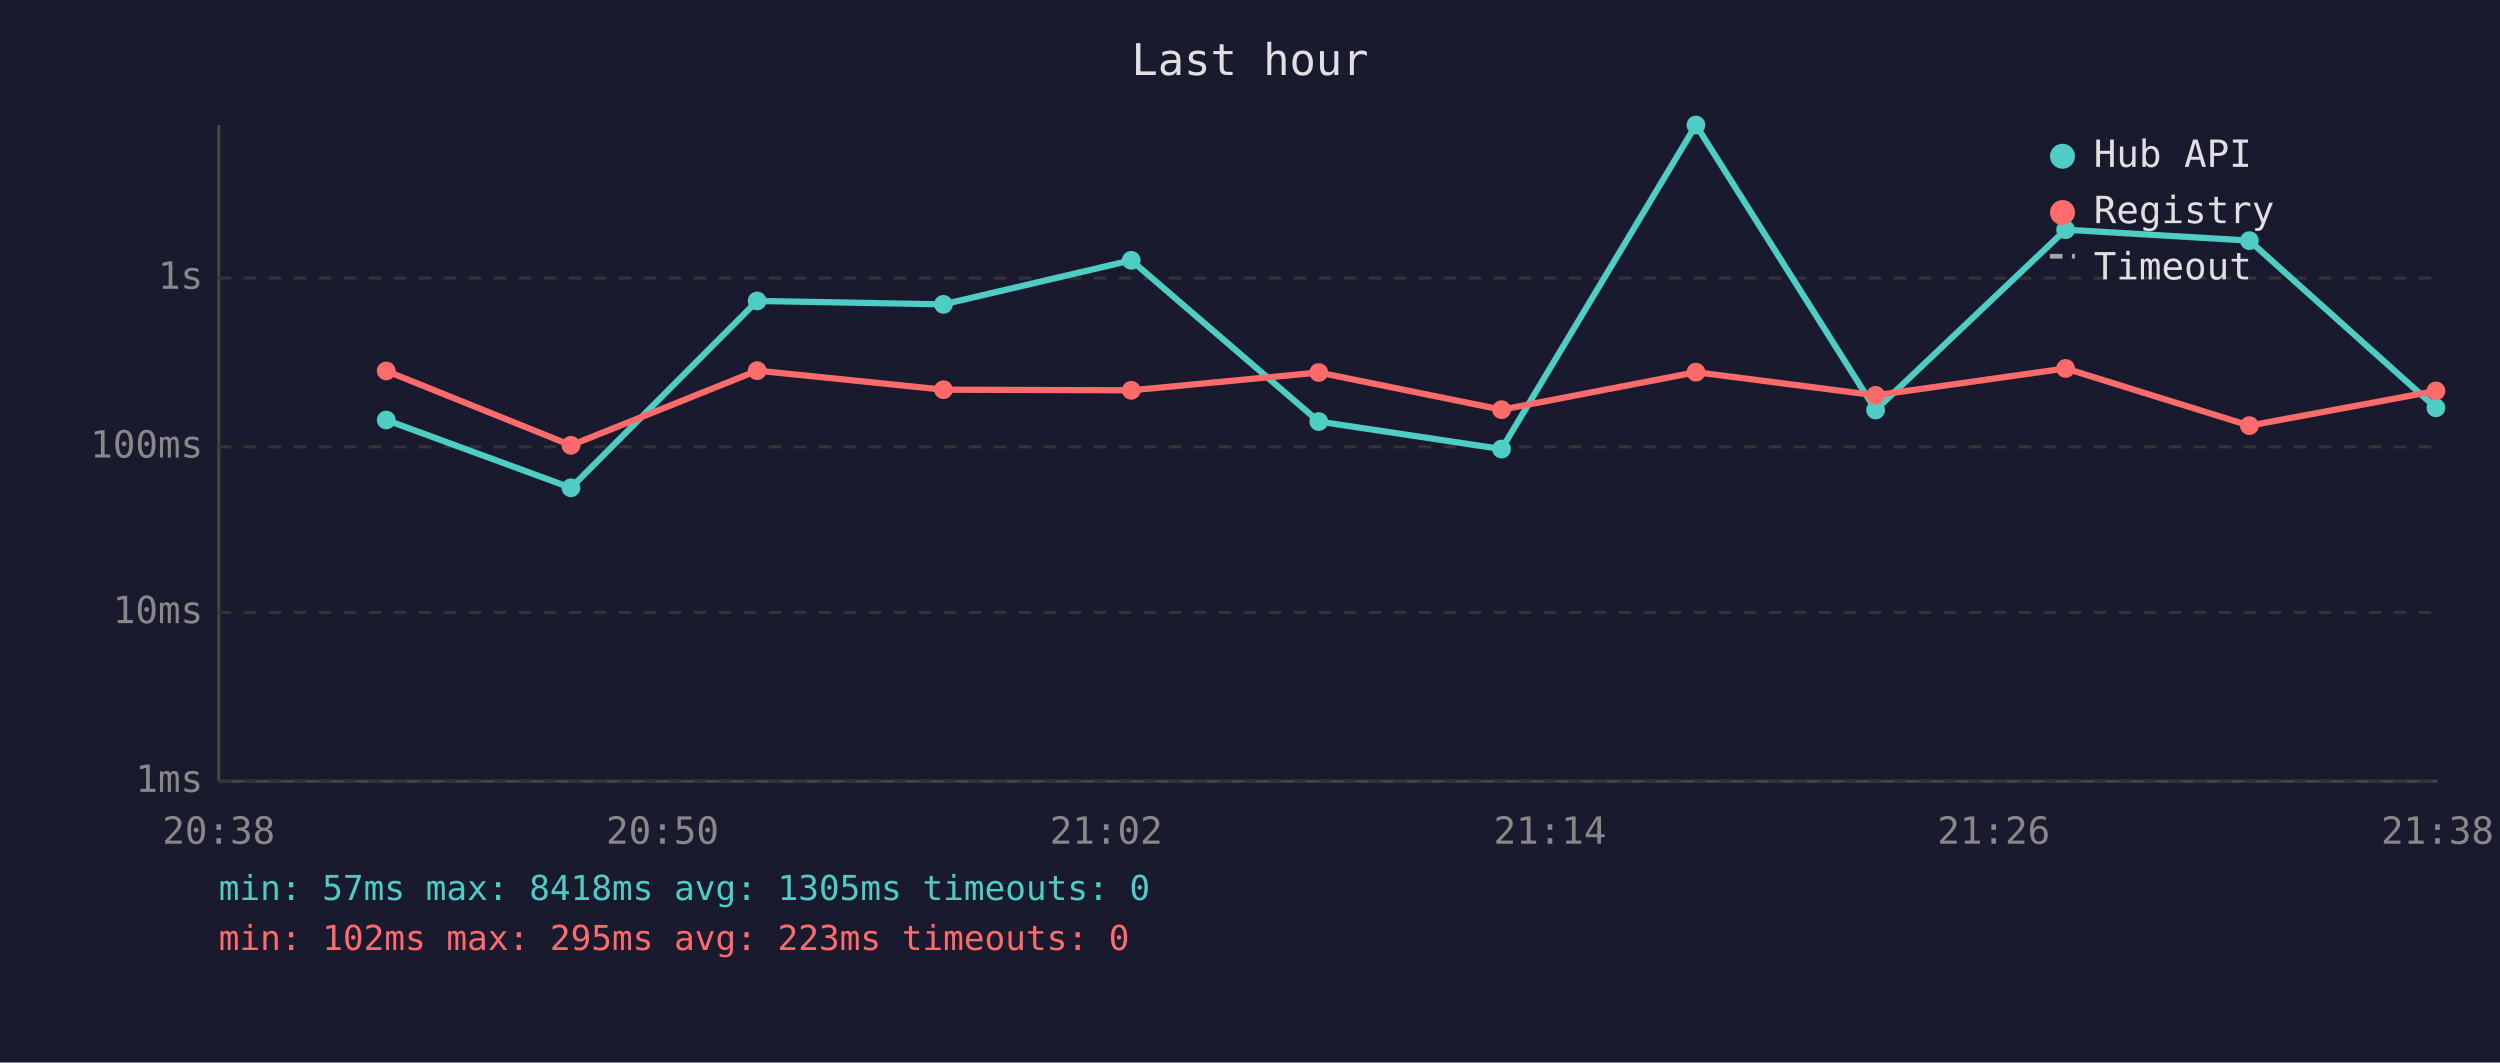
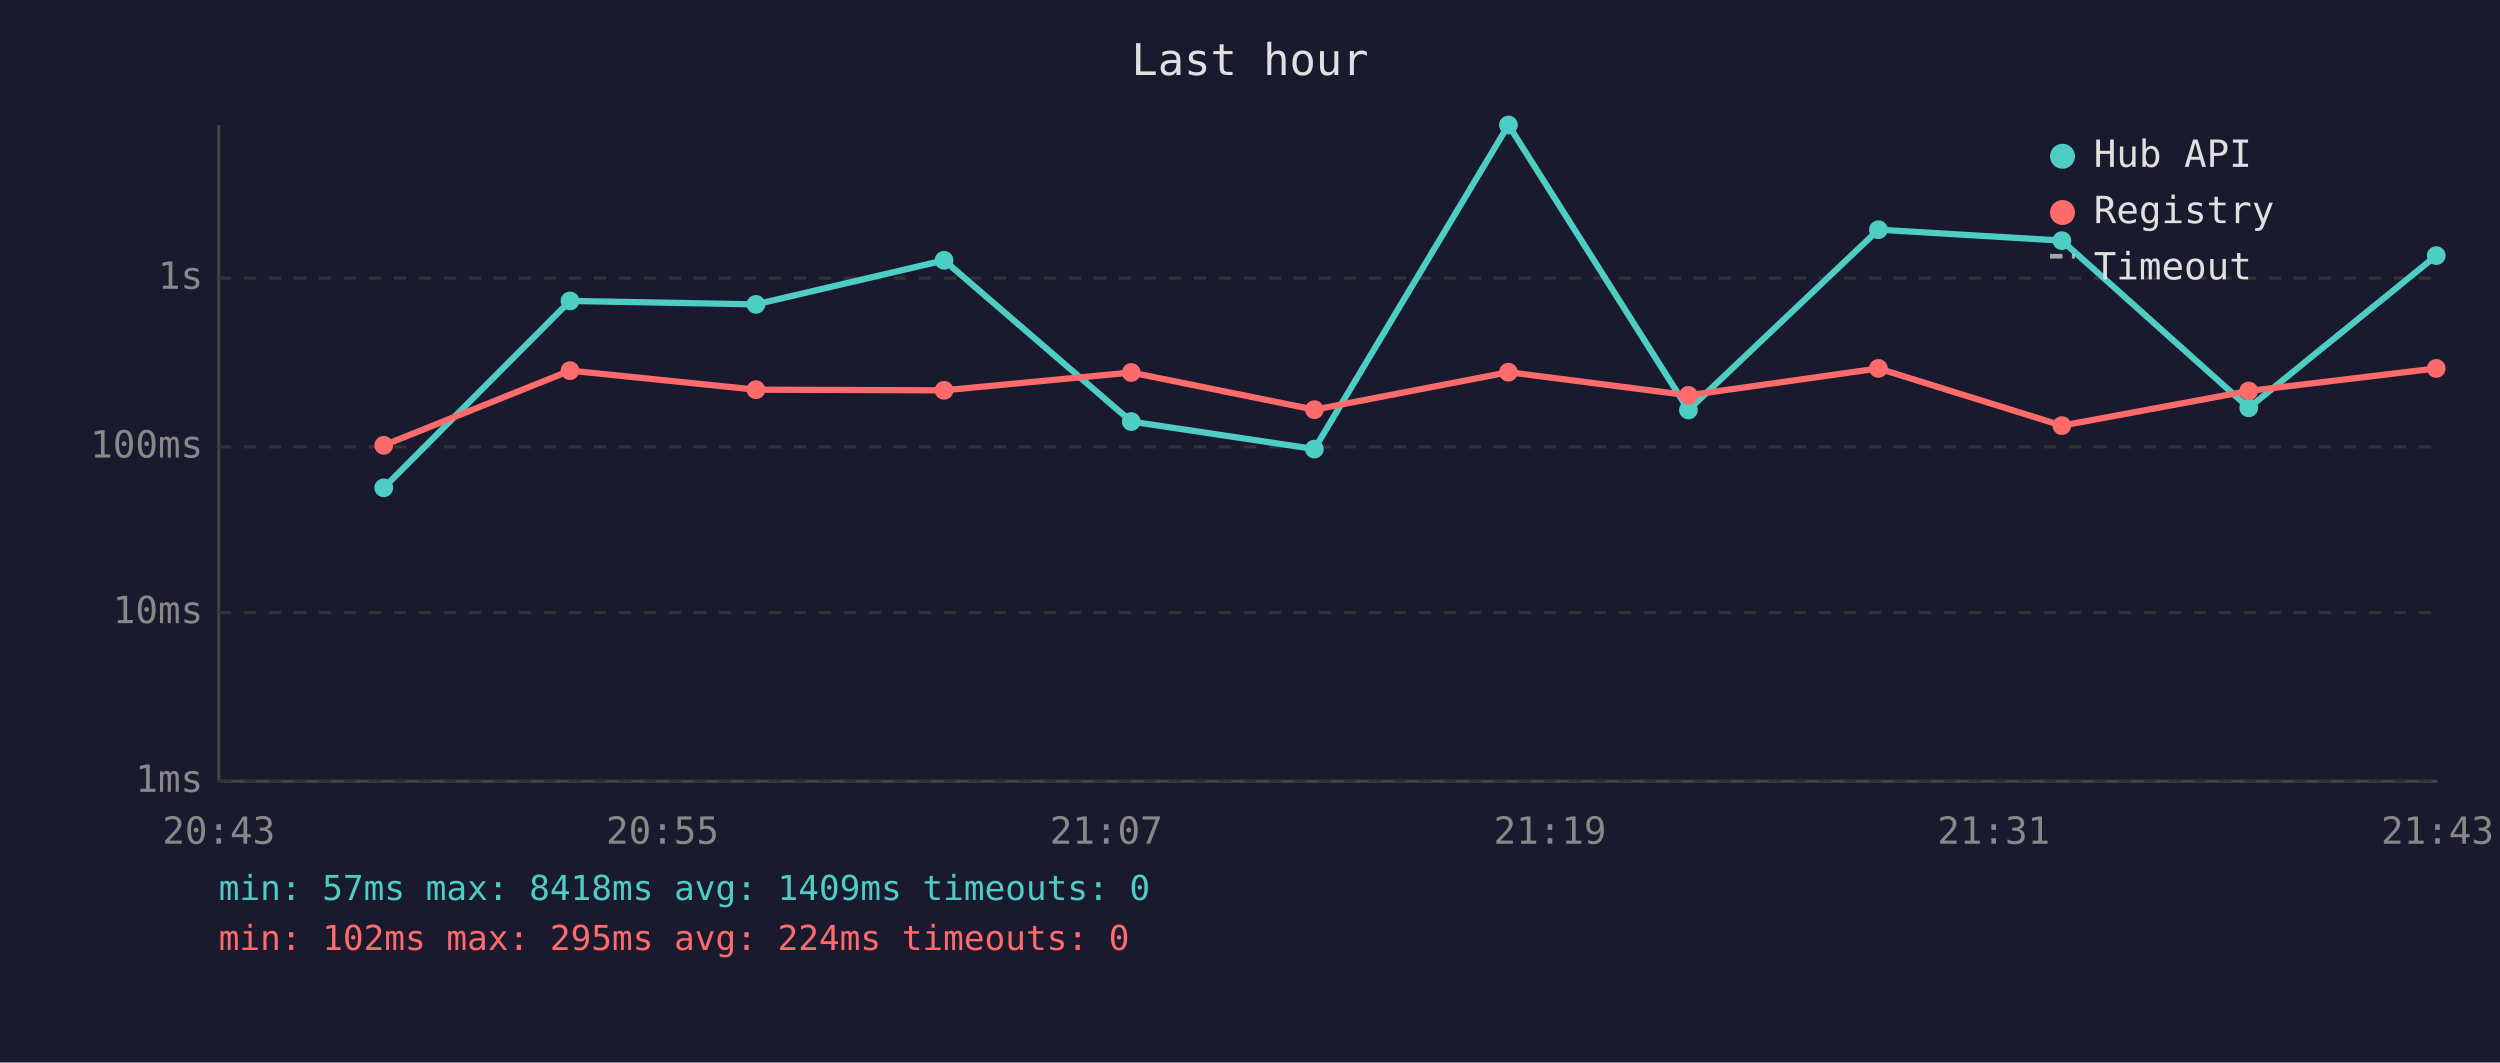
<svg xmlns="http://www.w3.org/2000/svg" viewBox="0 0 800 340" font-family="monospace" font-size="12">
  <rect width="800" height="340" fill="#1a1a2e" />
  <text x="400" y="24" fill="#e0e0e0" font-size="14" text-anchor="middle">Last hour</text>
  <line x1="70" y1="40" x2="70" y2="250" stroke="#444" stroke-width="1" />
  <line x1="70" y1="250" x2="780" y2="250" stroke="#444" stroke-width="1" />
  <line x1="70" y1="250" x2="780" y2="250" stroke="#333" stroke-width="1" stroke-dasharray="4" />
  <text x="65" y="250" fill="#888" text-anchor="end" dominant-baseline="middle">1ms</text>
  <line x1="70" y1="196" x2="780" y2="196" stroke="#333" stroke-width="1" stroke-dasharray="4" />
  <text x="65" y="196" fill="#888" text-anchor="end" dominant-baseline="middle">10ms</text>
  <line x1="70" y1="143" x2="780" y2="143" stroke="#333" stroke-width="1" stroke-dasharray="4" />
  <text x="65" y="143" fill="#888" text-anchor="end" dominant-baseline="middle">100ms</text>
  <line x1="70" y1="89" x2="780" y2="89" stroke="#333" stroke-width="1" stroke-dasharray="4" />
  <text x="65" y="89" fill="#888" text-anchor="end" dominant-baseline="middle">1s</text>
-   <text x="70" y="270" fill="#888" text-anchor="middle">20:38</text>
-   <text x="212" y="270" fill="#888" text-anchor="middle">20:50</text>
-   <text x="354" y="270" fill="#888" text-anchor="middle">21:02</text>
-   <text x="496" y="270" fill="#888" text-anchor="middle">21:14</text>
-   <text x="638" y="270" fill="#888" text-anchor="middle">21:26</text>
-   <text x="780" y="270" fill="#888" text-anchor="middle">21:38</text>
-   <polyline points="123.6,134.4 182.7,156.1 242.3,96.3 301.9,97.4 362.0,83.3 422.0,134.9 480.5,143.7 542.7,40.0 600.2,131.2 661.0,73.5 719.8,77.0 779.5,130.5" fill="none" stroke="#4ecdc4" stroke-width="2" opacity="1" />
-   <circle cx="123.6" cy="134.4" r="3" fill="#4ecdc4" />
-   <circle cx="182.7" cy="156.1" r="3" fill="#4ecdc4" />
-   <circle cx="242.3" cy="96.3" r="3" fill="#4ecdc4" />
-   <circle cx="301.9" cy="97.4" r="3" fill="#4ecdc4" />
-   <circle cx="362.0" cy="83.3" r="3" fill="#4ecdc4" />
-   <circle cx="422.0" cy="134.9" r="3" fill="#4ecdc4" />
-   <circle cx="480.5" cy="143.7" r="3" fill="#4ecdc4" />
-   <circle cx="542.7" cy="40.0" r="3" fill="#4ecdc4" />
-   <circle cx="600.2" cy="131.2" r="3" fill="#4ecdc4" />
-   <circle cx="661.0" cy="73.5" r="3" fill="#4ecdc4" />
-   <circle cx="719.8" cy="77.0" r="3" fill="#4ecdc4" />
-   <circle cx="779.5" cy="130.5" r="3" fill="#4ecdc4" />
-   <polyline points="123.6,118.7 182.7,142.5 242.3,118.6 301.9,124.7 362.0,124.9 422.0,119.2 480.5,131.1 542.7,119.1 600.2,126.5 661.0,117.9 719.8,136.2 779.5,125.1" fill="none" stroke="#ff6b6b" stroke-width="2" opacity="1" />
-   <circle cx="123.6" cy="118.7" r="3" fill="#ff6b6b" />
-   <circle cx="182.7" cy="142.5" r="3" fill="#ff6b6b" />
-   <circle cx="242.3" cy="118.6" r="3" fill="#ff6b6b" />
-   <circle cx="301.9" cy="124.7" r="3" fill="#ff6b6b" />
-   <circle cx="362.0" cy="124.9" r="3" fill="#ff6b6b" />
-   <circle cx="422.0" cy="119.2" r="3" fill="#ff6b6b" />
-   <circle cx="480.5" cy="131.1" r="3" fill="#ff6b6b" />
-   <circle cx="542.7" cy="119.1" r="3" fill="#ff6b6b" />
-   <circle cx="600.2" cy="126.5" r="3" fill="#ff6b6b" />
-   <circle cx="661.0" cy="117.9" r="3" fill="#ff6b6b" />
-   <circle cx="719.8" cy="136.2" r="3" fill="#ff6b6b" />
-   <circle cx="779.5" cy="125.1" r="3" fill="#ff6b6b" />
+   <text x="70" y="270" fill="#888" text-anchor="middle">20:43</text>
+   <text x="212" y="270" fill="#888" text-anchor="middle">20:55</text>
+   <text x="354" y="270" fill="#888" text-anchor="middle">21:07</text>
+   <text x="496" y="270" fill="#888" text-anchor="middle">21:19</text>
+   <text x="638" y="270" fill="#888" text-anchor="middle">21:31</text>
+   <text x="780" y="270" fill="#888" text-anchor="middle">21:43</text>
+   <polyline points="122.8,156.1 182.4,96.3 241.9,97.4 302.1,83.3 362.0,134.9 420.6,143.7 482.7,40.0 540.3,131.2 601.1,73.5 659.8,77.0 719.6,130.5 779.6,81.8" fill="none" stroke="#4ecdc4" stroke-width="2" opacity="1" />
+   <circle cx="122.8" cy="156.1" r="3" fill="#4ecdc4" />
+   <circle cx="182.4" cy="96.3" r="3" fill="#4ecdc4" />
+   <circle cx="241.9" cy="97.4" r="3" fill="#4ecdc4" />
+   <circle cx="302.1" cy="83.3" r="3" fill="#4ecdc4" />
+   <circle cx="362.0" cy="134.9" r="3" fill="#4ecdc4" />
+   <circle cx="420.6" cy="143.7" r="3" fill="#4ecdc4" />
+   <circle cx="482.7" cy="40.0" r="3" fill="#4ecdc4" />
+   <circle cx="540.3" cy="131.2" r="3" fill="#4ecdc4" />
+   <circle cx="601.1" cy="73.5" r="3" fill="#4ecdc4" />
+   <circle cx="659.8" cy="77.0" r="3" fill="#4ecdc4" />
+   <circle cx="719.6" cy="130.5" r="3" fill="#4ecdc4" />
+   <circle cx="779.6" cy="81.8" r="3" fill="#4ecdc4" />
+   <polyline points="122.8,142.5 182.4,118.6 241.9,124.7 302.1,124.9 362.0,119.2 420.6,131.1 482.7,119.1 540.3,126.5 601.1,117.9 659.8,136.2 719.6,125.1 779.6,117.9" fill="none" stroke="#ff6b6b" stroke-width="2" opacity="1" />
+   <circle cx="122.8" cy="142.5" r="3" fill="#ff6b6b" />
+   <circle cx="182.4" cy="118.6" r="3" fill="#ff6b6b" />
+   <circle cx="241.9" cy="124.7" r="3" fill="#ff6b6b" />
+   <circle cx="302.1" cy="124.9" r="3" fill="#ff6b6b" />
+   <circle cx="362.0" cy="119.2" r="3" fill="#ff6b6b" />
+   <circle cx="420.6" cy="131.1" r="3" fill="#ff6b6b" />
+   <circle cx="482.7" cy="119.1" r="3" fill="#ff6b6b" />
+   <circle cx="540.3" cy="126.5" r="3" fill="#ff6b6b" />
+   <circle cx="601.1" cy="117.9" r="3" fill="#ff6b6b" />
+   <circle cx="659.8" cy="136.2" r="3" fill="#ff6b6b" />
+   <circle cx="719.6" cy="125.1" r="3" fill="#ff6b6b" />
+   <circle cx="779.6" cy="117.9" r="3" fill="#ff6b6b" />
  <circle cx="660" cy="50" r="4" fill="#4ecdc4" />
  <text x="670" y="50" fill="#e0e0e0" dominant-baseline="middle">Hub API</text>
  <circle cx="660" cy="68" r="4" fill="#ff6b6b" />
  <text x="670" y="68" fill="#e0e0e0" dominant-baseline="middle">Registry</text>
  <line x1="656" y1="82" x2="664" y2="82" stroke="#e0e0e0" stroke-width="1.5" stroke-dasharray="4,3" opacity="0.7" />
  <text x="670" y="86" fill="#e0e0e0" dominant-baseline="middle">Timeout</text>
-   <text x="70" y="288" fill="#4ecdc4" font-size="11">min: 57ms  max: 8418ms  avg: 1305ms  timeouts: 0</text>
-   <text x="70" y="304" fill="#ff6b6b" font-size="11">min: 102ms  max: 295ms  avg: 223ms  timeouts: 0</text>
+   <text x="70" y="288" fill="#4ecdc4" font-size="11">min: 57ms  max: 8418ms  avg: 1409ms  timeouts: 0</text>
+   <text x="70" y="304" fill="#ff6b6b" font-size="11">min: 102ms  max: 295ms  avg: 224ms  timeouts: 0</text>
</svg>
